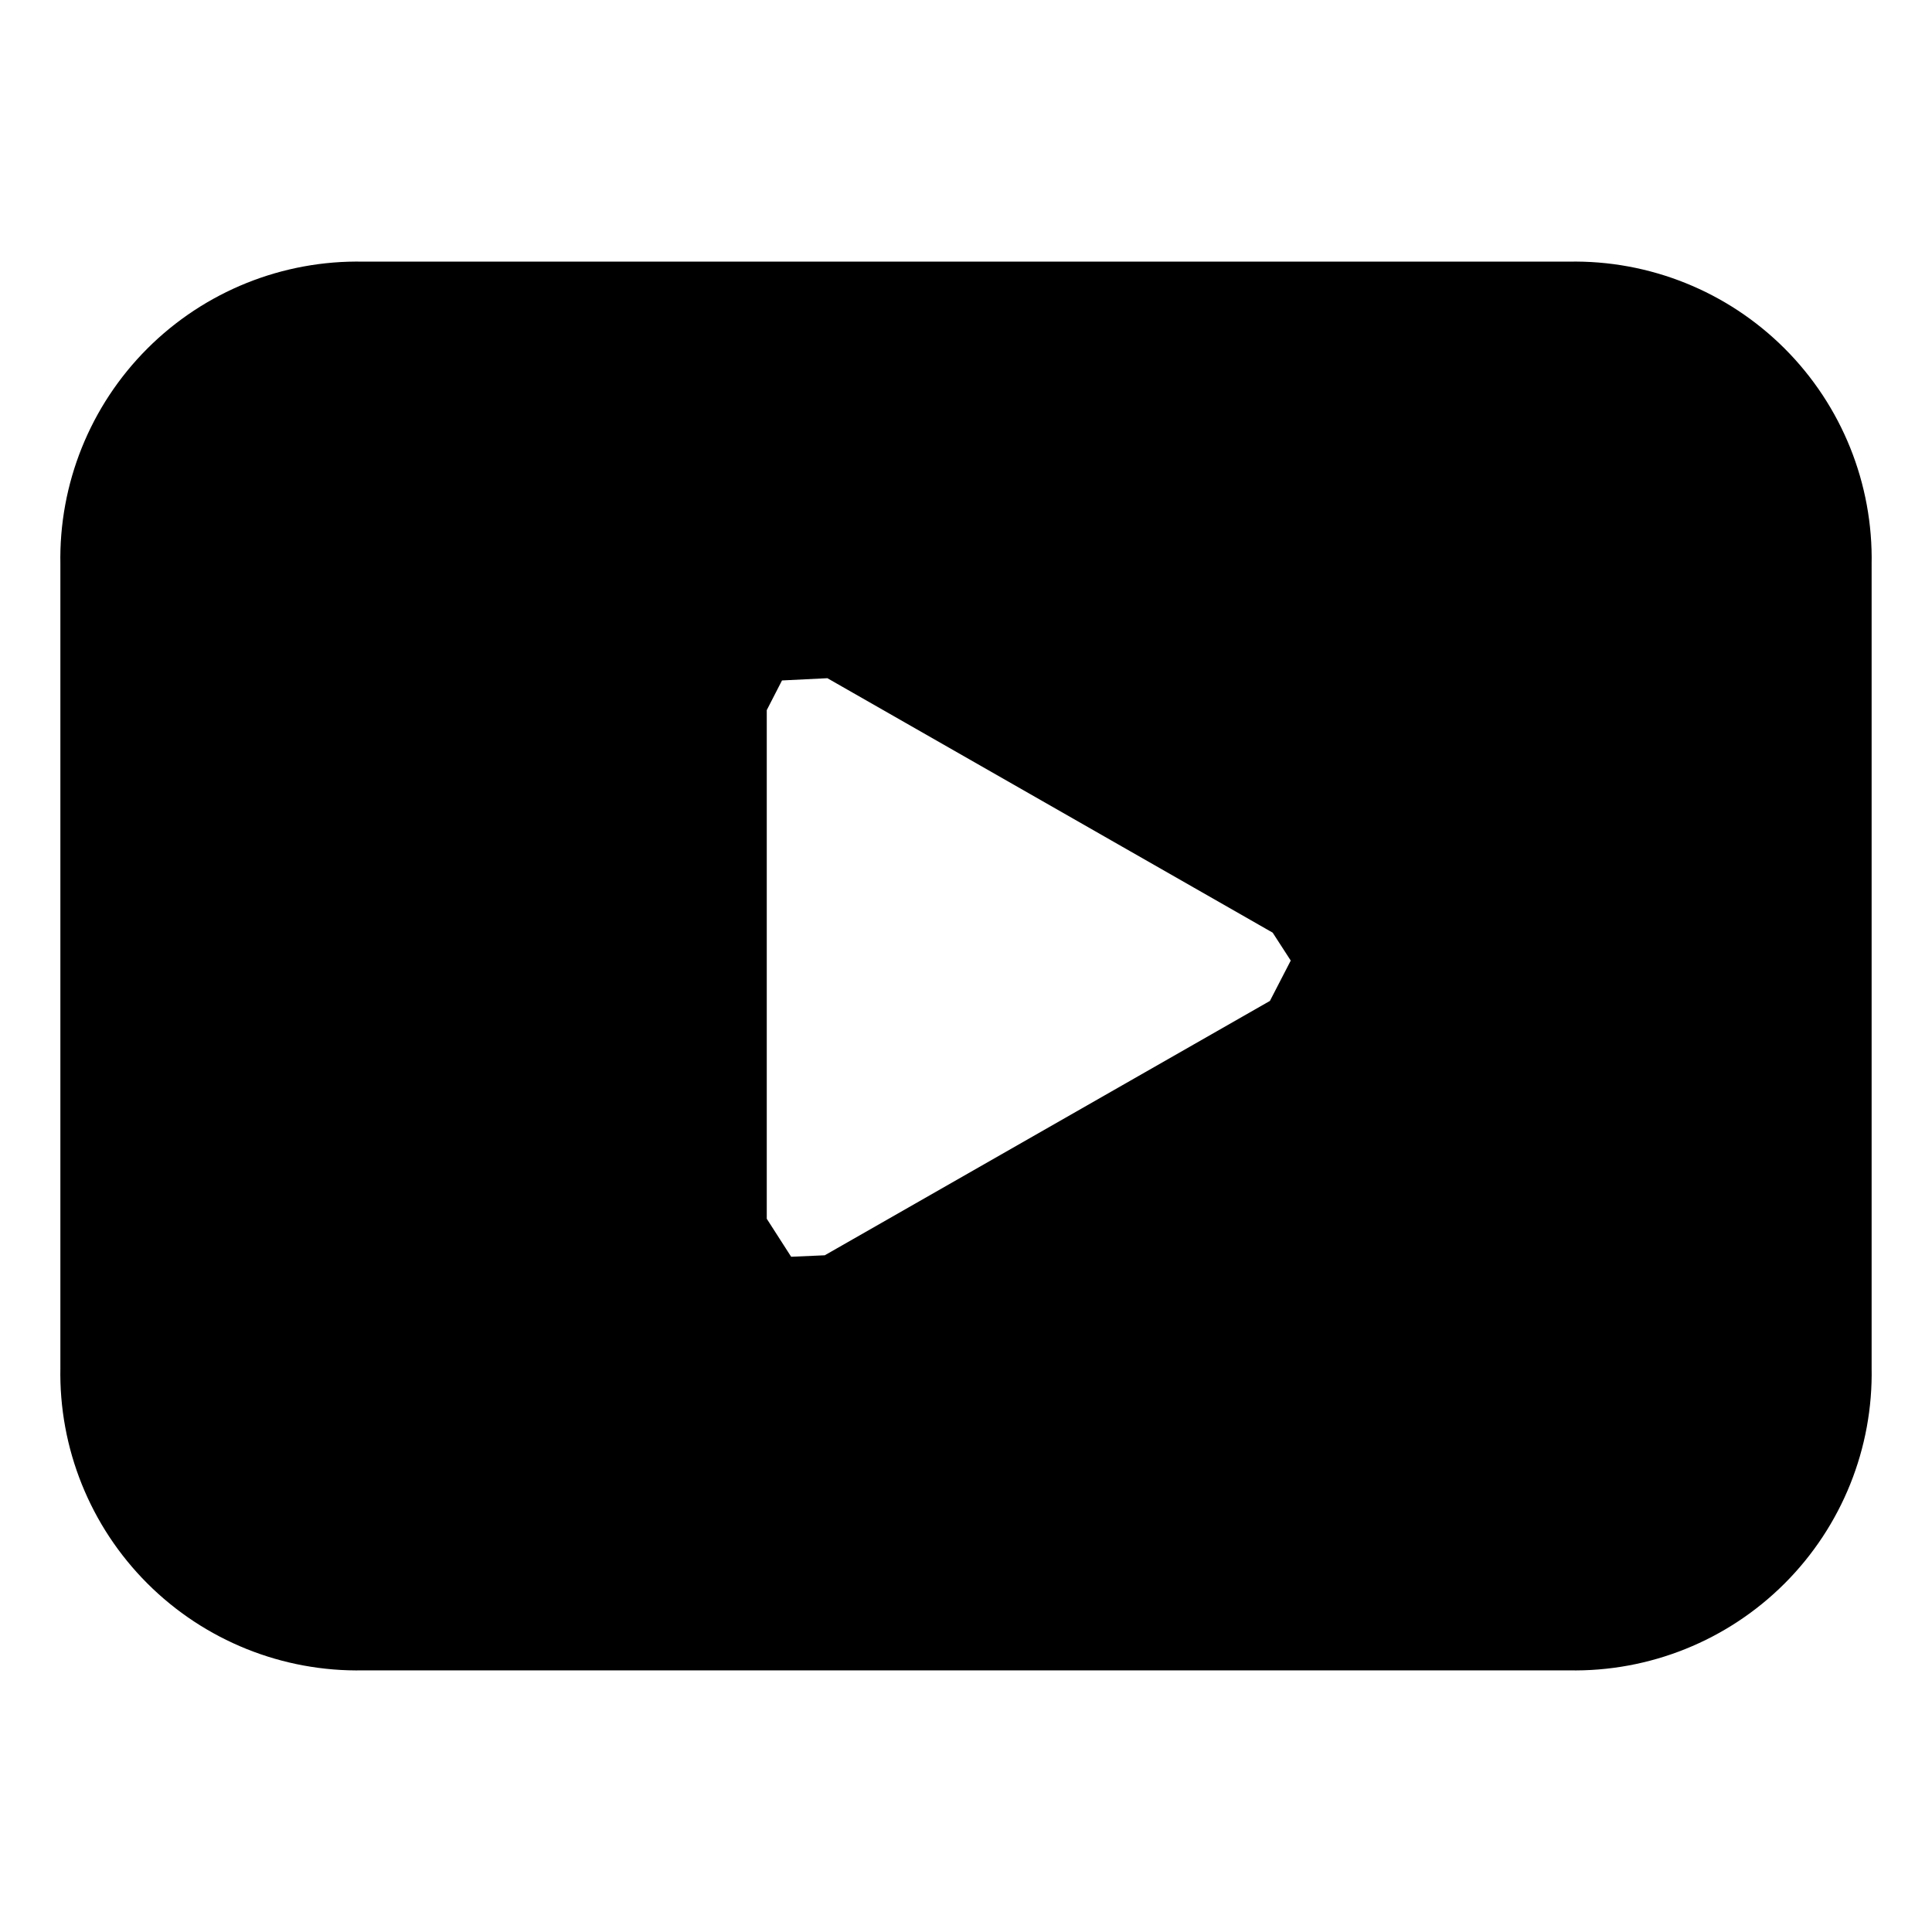
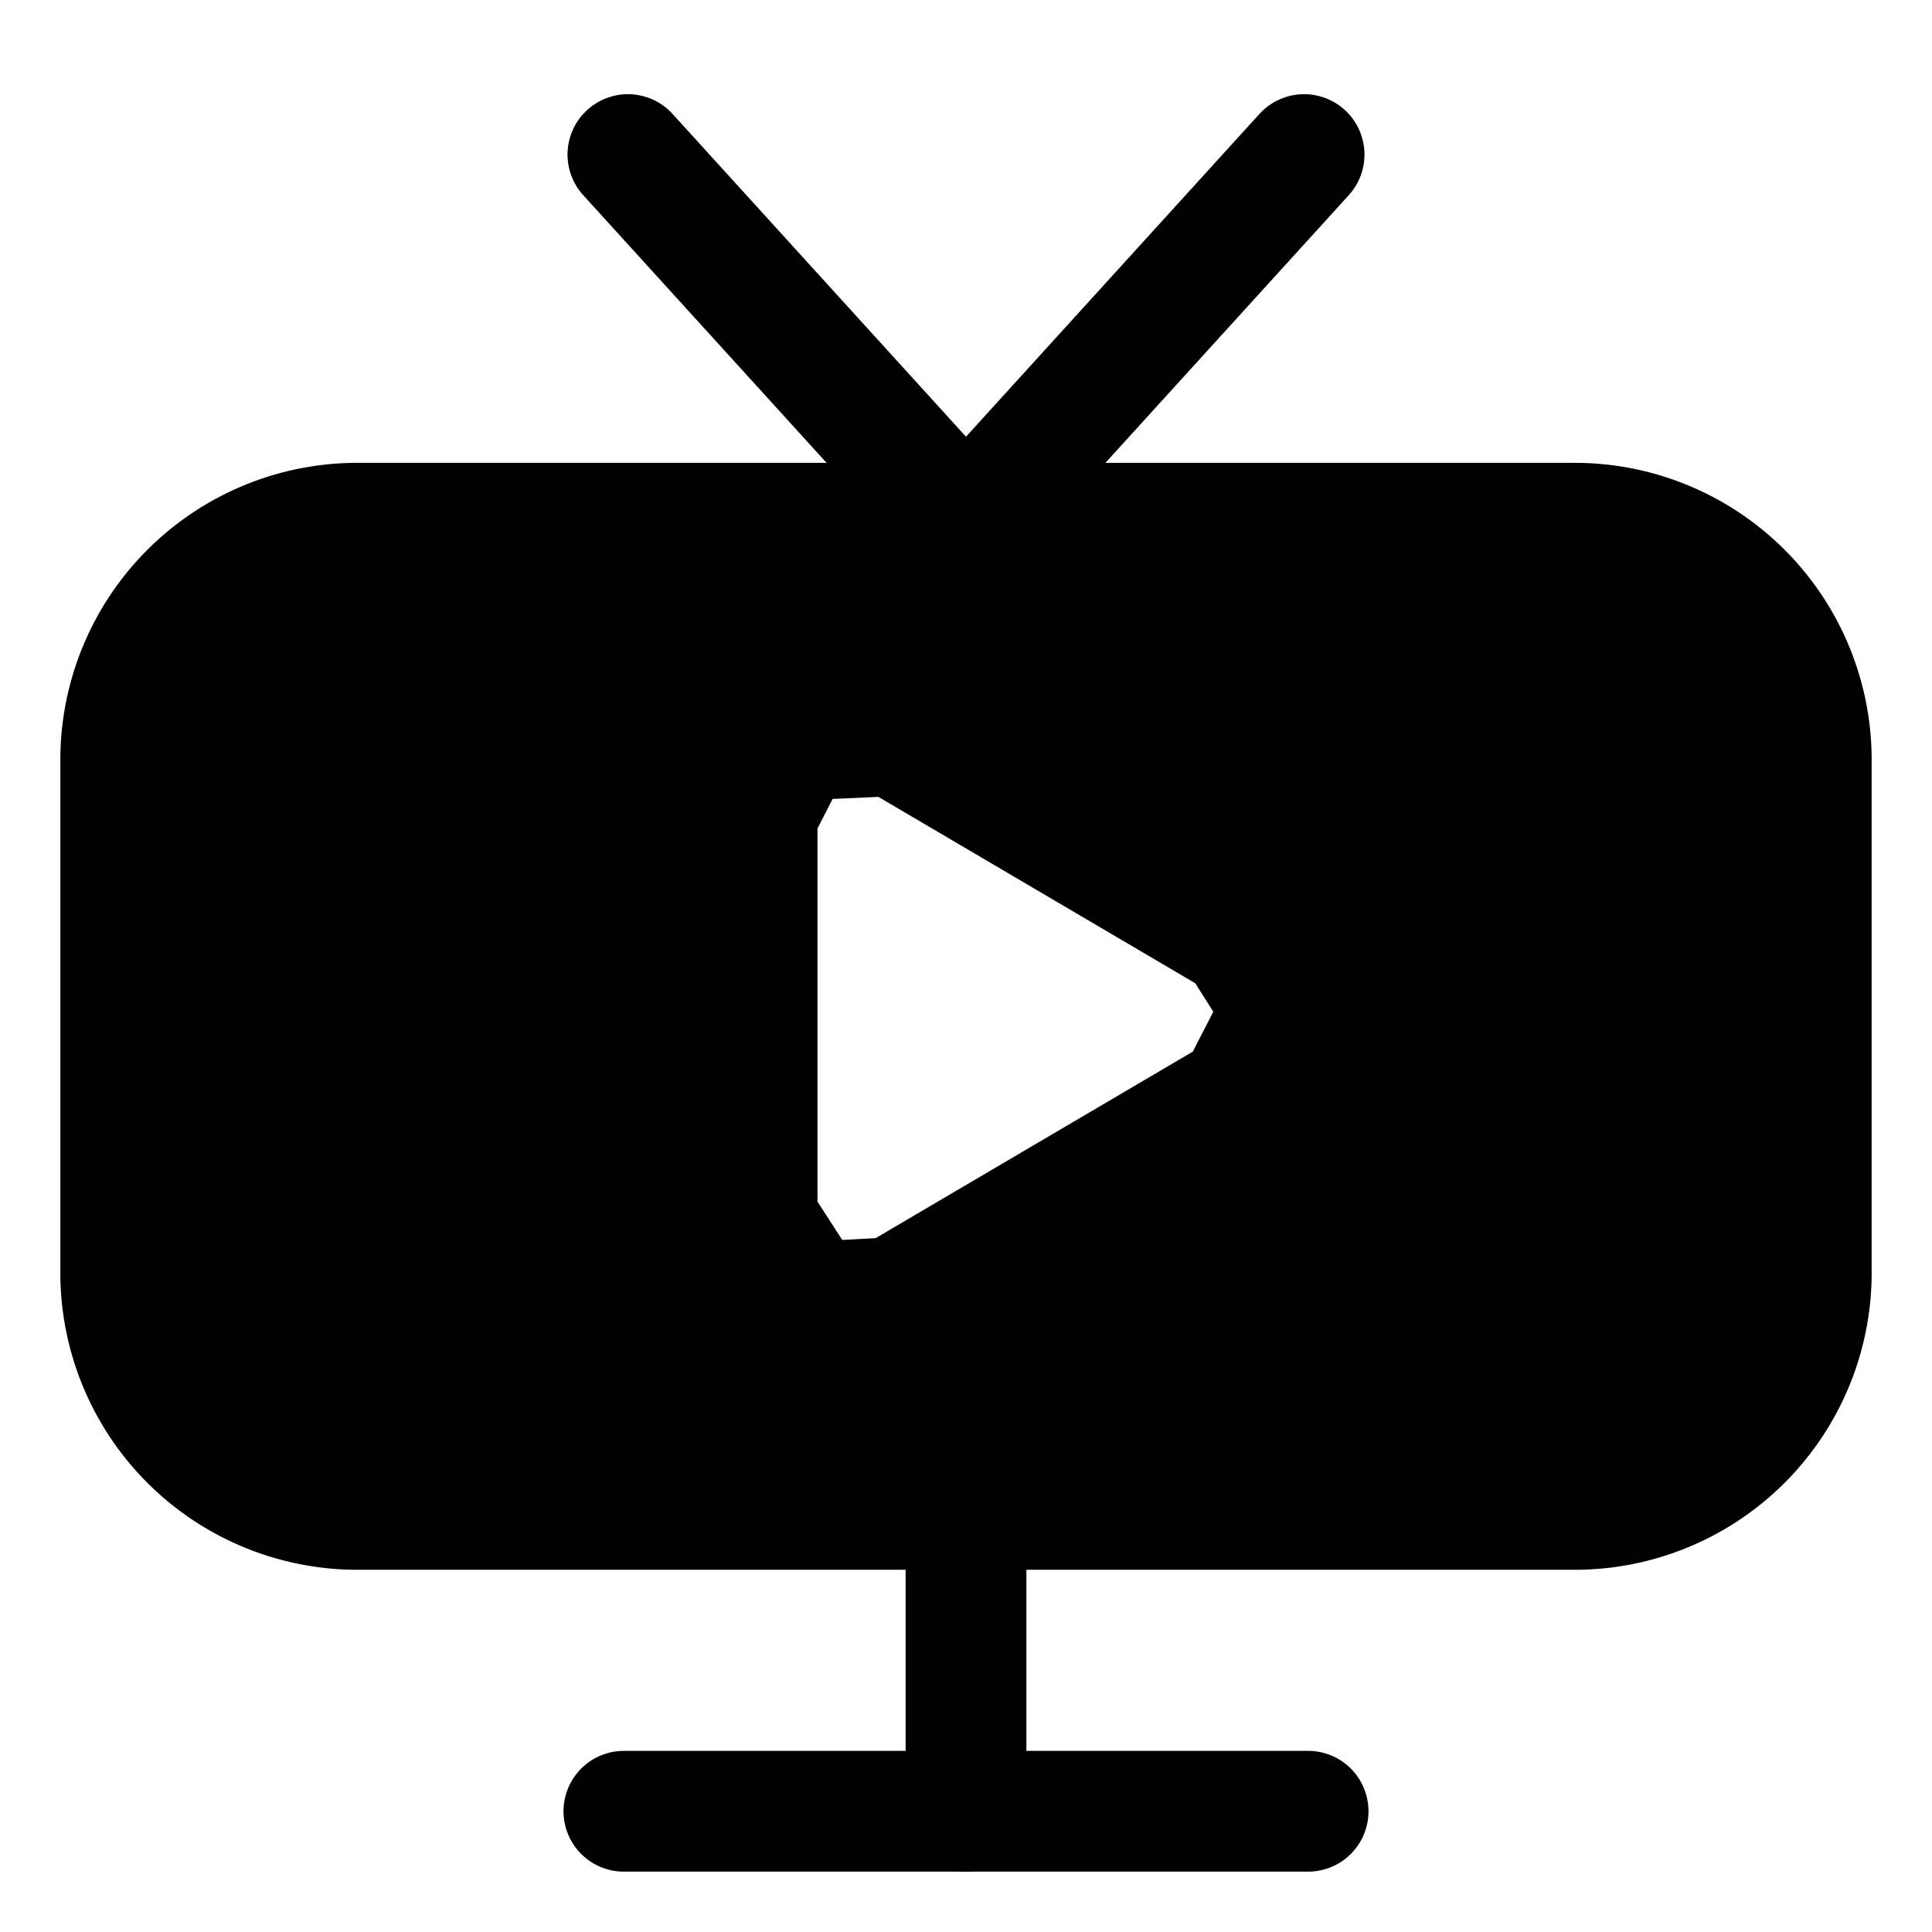
<svg xmlns="http://www.w3.org/2000/svg" width="48" height="48" viewBox="0 0 48 48" fill="currentColor" stroke="currentColor" stroke-width="3" stroke-linecap="round" stroke-linejoin="round" class="li li-solid">
-   <path d="M9 8H39A5.88 5.88 0 0 1 45 14V34A5.88 5.88 0 0 1 39 40H9A5.88 5.88 0 0 1 3 34V14A5.88 5.88 0 0 1 9 8ZM32.68 22.05L33.8 23.78L32.68 25.95L20.92 32.67L18.86 32.76L17.55 30.72L17.55 17.28L18.49 15.45L20.92 15.33Z" fill-rule="evenodd" />
+   <path d="M9 13H39A5.88 5.88 0 0 1 45 19V31.5A5.88 5.88 0 0 1 39 37.5H9A5.88 5.88 0 0 1 3 31.5V19A5.88 5.88 0 0 1 9 13ZM30.77 23.32L31.87 25.06L30.77 27.2L22.2 32.24L20.14 32.35L18.81 30.3L18.81 20.22L19.75 18.39L22.2 18.28Z" fill-rule="evenodd" />
+   <path d="M15.6 3.84L24 13.08L32.4 3.84" fill="none" />
+   <path d="M24 37.5V45" fill="none" />
+   <path d="M15.5 45H32.5" fill="none" />
</svg>
